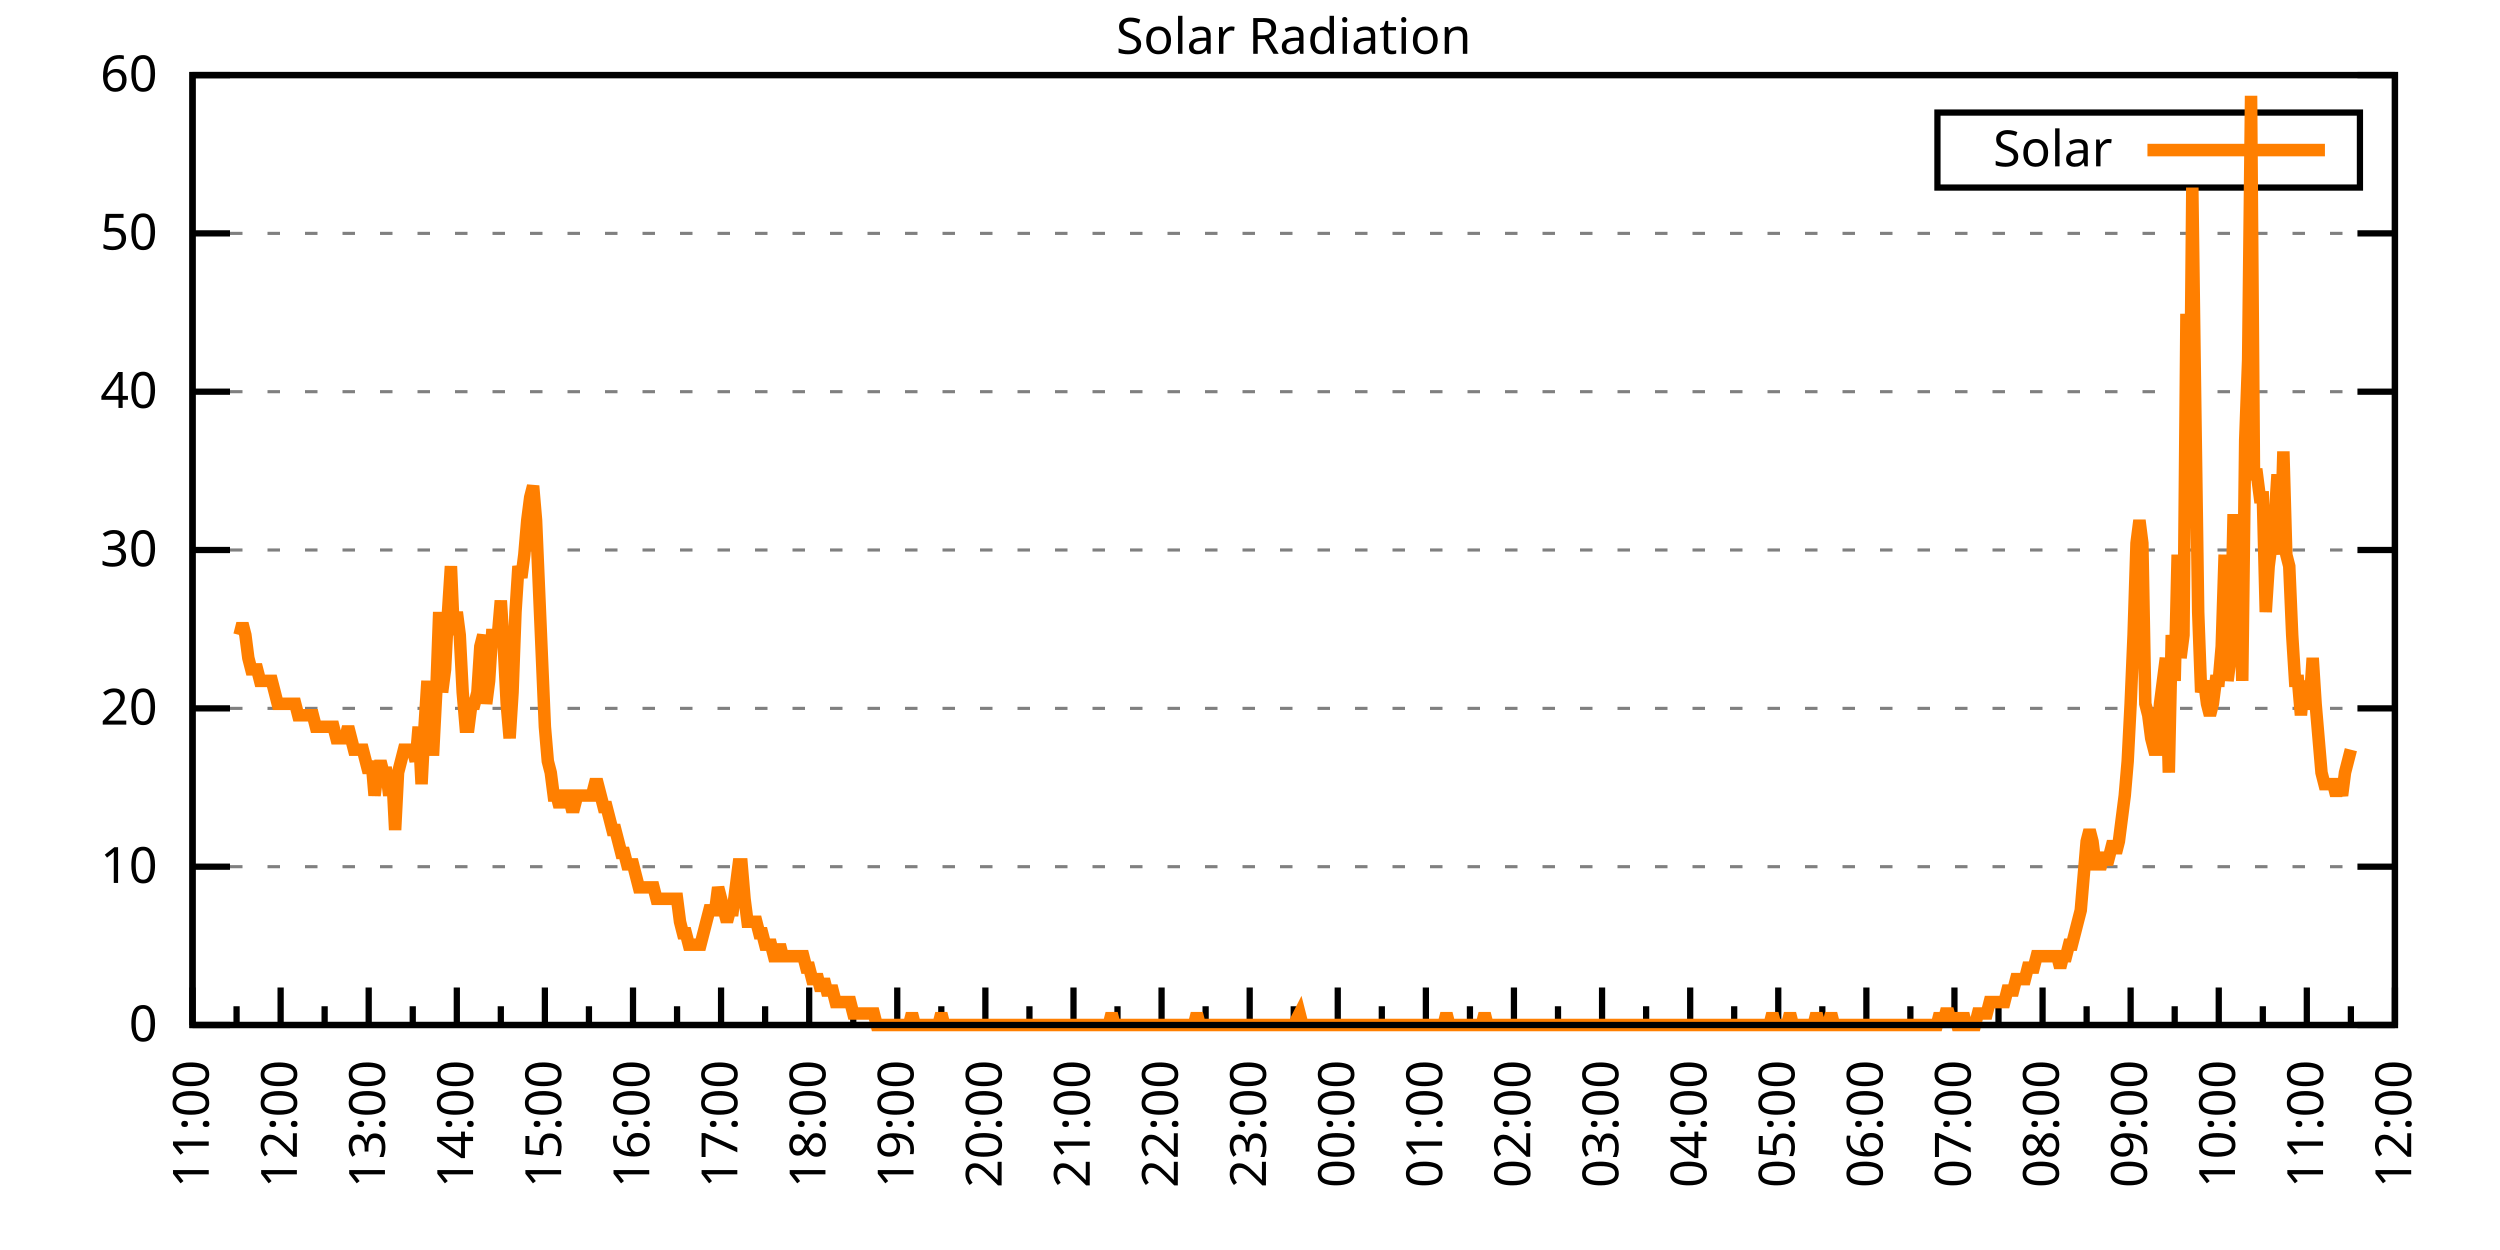
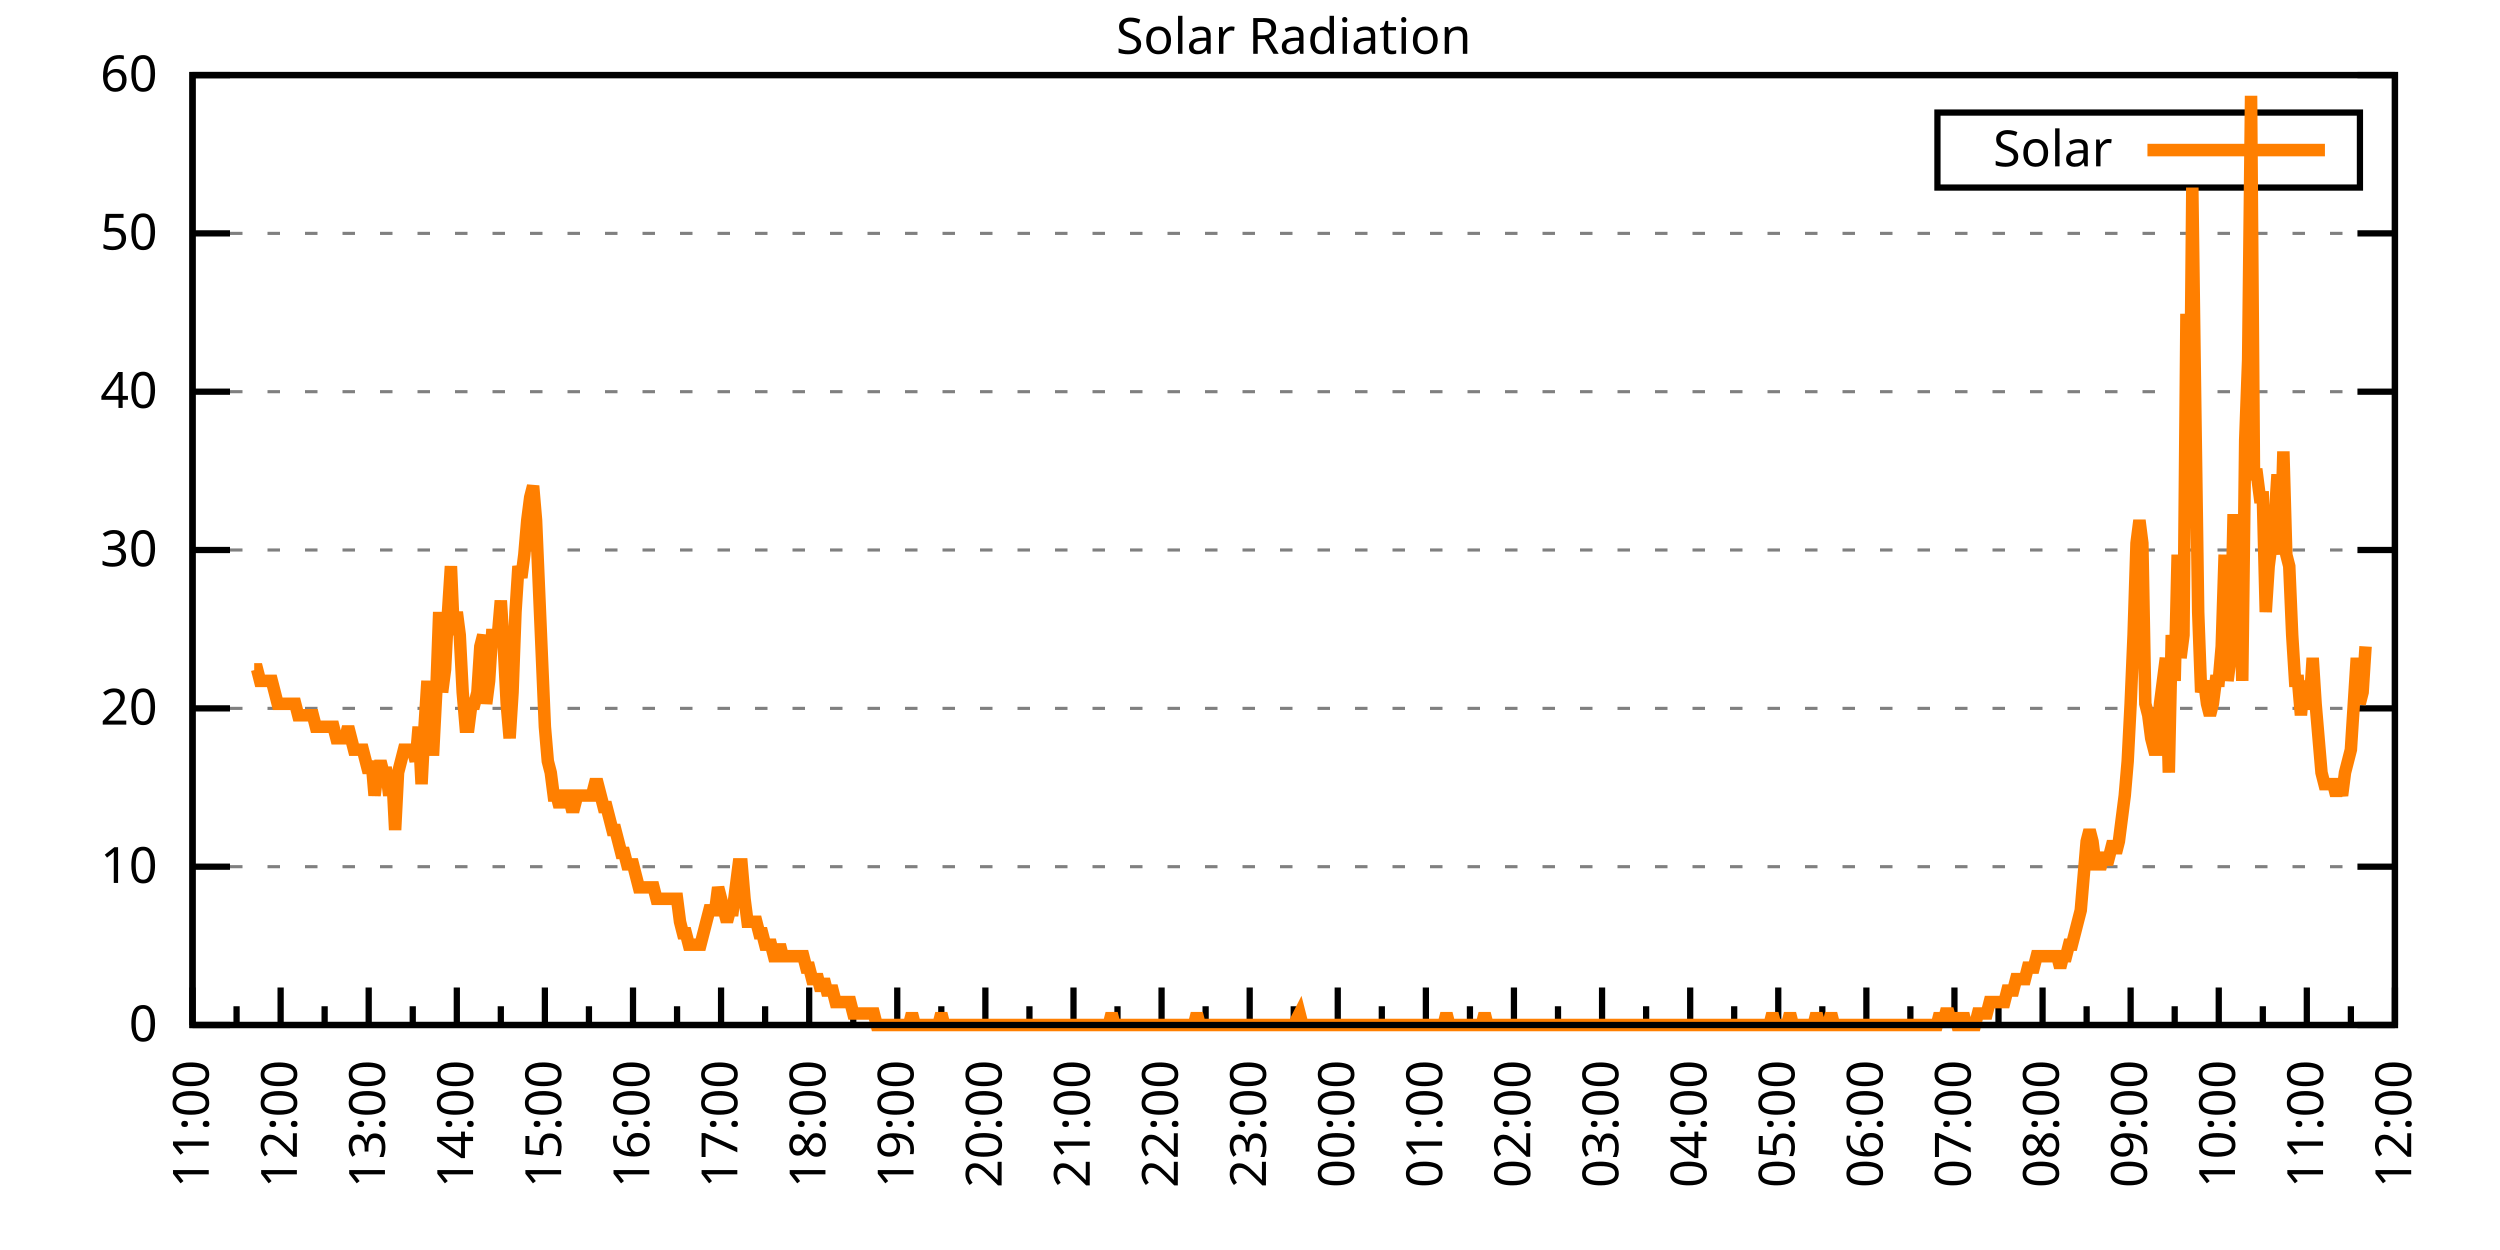
<svg xmlns="http://www.w3.org/2000/svg" xmlns:xlink="http://www.w3.org/1999/xlink" width="400" height="200" viewBox="0 0 400 200">
  <g id="gnuplot_canvas">
    <rect x="0" y="0" width="400" height="200" fill="none" />
    <defs>
      <circle id="gpDot" r="0.5" stroke-width="0.5" stroke="currentColor" />
      <path id="gpPt0" stroke-width="0.333" stroke="currentColor" d="M-1,0 h2 M0,-1 v2" />
      <path id="gpPt1" stroke-width="0.333" stroke="currentColor" d="M-1,-1 L1,1 M1,-1 L-1,1" />
      <path id="gpPt2" stroke-width="0.333" stroke="currentColor" d="M-1,0 L1,0 M0,-1 L0,1 M-1,-1 L1,1 M-1,1 L1,-1" />
      <rect id="gpPt3" stroke-width="0.333" stroke="currentColor" x="-1" y="-1" width="2" height="2" />
      <rect id="gpPt4" stroke-width="0.333" stroke="currentColor" fill="currentColor" x="-1" y="-1" width="2" height="2" />
      <circle id="gpPt5" stroke-width="0.333" stroke="currentColor" cx="0" cy="0" r="1" />
      <use xlink:href="#gpPt5" id="gpPt6" fill="currentColor" stroke="none" />
      <path id="gpPt7" stroke-width="0.333" stroke="currentColor" d="M0,-1.33 L-1.33,0.67 L1.33,0.67 z" />
      <use xlink:href="#gpPt7" id="gpPt8" fill="currentColor" stroke="none" />
      <use xlink:href="#gpPt7" id="gpPt9" stroke="currentColor" transform="rotate(180)" />
      <use xlink:href="#gpPt9" id="gpPt10" fill="currentColor" stroke="none" />
      <use xlink:href="#gpPt3" id="gpPt11" stroke="currentColor" transform="rotate(45)" />
      <use xlink:href="#gpPt11" id="gpPt12" fill="currentColor" stroke="none" />
      <path id="gpPt13" stroke-width="0.333" stroke="currentColor" d="M0,1.330 L1.265,0.411 L0.782,-1.067 L-0.782,-1.076 L-1.265,0.411 z" />
      <use xlink:href="#gpPt13" id="gpPt14" fill="currentColor" stroke="none" />
      <filter id="textbox" filterUnits="objectBoundingBox" x="0" y="0" height="1" width="1">
        <feFlood flood-color="white" flood-opacity="1" result="bgnd" />
        <feComposite in="SourceGraphic" in2="bgnd" operator="atop" />
      </filter>
      <filter id="greybox" filterUnits="objectBoundingBox" x="0" y="0" height="1" width="1">
        <feFlood flood-color="lightgrey" flood-opacity="1" result="grey" />
        <feComposite in="SourceGraphic" in2="grey" operator="atop" />
      </filter>
    </defs>
    <g fill="none" color="white" stroke="currentColor" stroke-width="1.00" stroke-linecap="butt" stroke-linejoin="miter">
</g>
    <g fill="none" color="black" stroke="currentColor" stroke-width="1.00" stroke-linecap="butt" stroke-linejoin="miter">
      <g stroke="none" shape-rendering="crispEdges">
        <polygon fill="rgb(255, 255, 255)" points="30.80,164.00 383.18,164.00 383.18,12.02 30.80,12.02 " />
      </g>
    </g>
    <g fill="none" color="black" stroke="currentColor" stroke-width="1.00" stroke-linecap="butt" stroke-linejoin="miter">
</g>
    <g fill="none" color="black" stroke="black" stroke-width="0.50" stroke-linecap="butt" stroke-linejoin="miter">
</g>
    <g fill="none" color="gray" stroke="currentColor" stroke-width="0.50" stroke-linecap="butt" stroke-linejoin="miter">
      <path stroke="gray" stroke-dasharray="2,4" class="gridline" d="M30.80,164.00 L383.19,164.00  " />
    </g>
    <g fill="none" color="gray" stroke="gray" stroke-width="1.00" stroke-linecap="butt" stroke-linejoin="miter">
</g>
    <g fill="none" color="black" stroke="currentColor" stroke-width="1.00" stroke-linecap="butt" stroke-linejoin="miter">
      <path stroke="black" d="M30.80,164.00 L36.80,164.00 M383.19,164.00 L377.19,164.00  " />
      <g transform="translate(25.20,166.60)" stroke="none" fill="black" font-family="Sans" font-size="8.00" text-anchor="end">
        <text>
          <tspan font-family="Sans"> 0</tspan>
        </text>
      </g>
    </g>
    <g fill="none" color="black" stroke="currentColor" stroke-width="1.00" stroke-linecap="butt" stroke-linejoin="miter">
</g>
    <g fill="none" color="black" stroke="black" stroke-width="0.50" stroke-linecap="butt" stroke-linejoin="miter">
</g>
    <g fill="none" color="gray" stroke="currentColor" stroke-width="0.50" stroke-linecap="butt" stroke-linejoin="miter">
      <path stroke="gray" stroke-dasharray="2,4" class="gridline" d="M30.80,138.67 L383.19,138.67  " />
    </g>
    <g fill="none" color="gray" stroke="gray" stroke-width="1.00" stroke-linecap="butt" stroke-linejoin="miter">
</g>
    <g fill="none" color="black" stroke="currentColor" stroke-width="1.00" stroke-linecap="butt" stroke-linejoin="miter">
      <path stroke="black" d="M30.80,138.67 L36.80,138.67 M383.19,138.67 L377.19,138.67  " />
      <g transform="translate(25.20,141.27)" stroke="none" fill="black" font-family="Sans" font-size="8.00" text-anchor="end">
        <text>
          <tspan font-family="Sans"> 10</tspan>
        </text>
      </g>
    </g>
    <g fill="none" color="black" stroke="currentColor" stroke-width="1.00" stroke-linecap="butt" stroke-linejoin="miter">
</g>
    <g fill="none" color="black" stroke="black" stroke-width="0.50" stroke-linecap="butt" stroke-linejoin="miter">
</g>
    <g fill="none" color="gray" stroke="currentColor" stroke-width="0.50" stroke-linecap="butt" stroke-linejoin="miter">
      <path stroke="gray" stroke-dasharray="2,4" class="gridline" d="M30.80,113.34 L383.19,113.34  " />
    </g>
    <g fill="none" color="gray" stroke="gray" stroke-width="1.00" stroke-linecap="butt" stroke-linejoin="miter">
</g>
    <g fill="none" color="black" stroke="currentColor" stroke-width="1.00" stroke-linecap="butt" stroke-linejoin="miter">
      <path stroke="black" d="M30.80,113.34 L36.80,113.34 M383.19,113.34 L377.19,113.34  " />
      <g transform="translate(25.20,115.94)" stroke="none" fill="black" font-family="Sans" font-size="8.00" text-anchor="end">
        <text>
          <tspan font-family="Sans"> 20</tspan>
        </text>
      </g>
    </g>
    <g fill="none" color="black" stroke="currentColor" stroke-width="1.00" stroke-linecap="butt" stroke-linejoin="miter">
</g>
    <g fill="none" color="black" stroke="black" stroke-width="0.50" stroke-linecap="butt" stroke-linejoin="miter">
</g>
    <g fill="none" color="gray" stroke="currentColor" stroke-width="0.50" stroke-linecap="butt" stroke-linejoin="miter">
      <path stroke="gray" stroke-dasharray="2,4" class="gridline" d="M30.80,88.00 L383.19,88.00  " />
    </g>
    <g fill="none" color="gray" stroke="gray" stroke-width="1.00" stroke-linecap="butt" stroke-linejoin="miter">
</g>
    <g fill="none" color="black" stroke="currentColor" stroke-width="1.00" stroke-linecap="butt" stroke-linejoin="miter">
      <path stroke="black" d="M30.80,88.00 L36.80,88.00 M383.19,88.00 L377.19,88.00  " />
      <g transform="translate(25.20,90.60)" stroke="none" fill="black" font-family="Sans" font-size="8.00" text-anchor="end">
        <text>
          <tspan font-family="Sans"> 30</tspan>
        </text>
      </g>
    </g>
    <g fill="none" color="black" stroke="currentColor" stroke-width="1.00" stroke-linecap="butt" stroke-linejoin="miter">
</g>
    <g fill="none" color="black" stroke="black" stroke-width="0.50" stroke-linecap="butt" stroke-linejoin="miter">
</g>
    <g fill="none" color="gray" stroke="currentColor" stroke-width="0.50" stroke-linecap="butt" stroke-linejoin="miter">
      <path stroke="gray" stroke-dasharray="2,4" class="gridline" d="M30.80,62.67 L383.19,62.67  " />
    </g>
    <g fill="none" color="gray" stroke="gray" stroke-width="1.00" stroke-linecap="butt" stroke-linejoin="miter">
</g>
    <g fill="none" color="black" stroke="currentColor" stroke-width="1.00" stroke-linecap="butt" stroke-linejoin="miter">
      <path stroke="black" d="M30.80,62.67 L36.80,62.67 M383.19,62.67 L377.19,62.67  " />
      <g transform="translate(25.20,65.27)" stroke="none" fill="black" font-family="Sans" font-size="8.00" text-anchor="end">
        <text>
          <tspan font-family="Sans"> 40</tspan>
        </text>
      </g>
    </g>
    <g fill="none" color="black" stroke="currentColor" stroke-width="1.00" stroke-linecap="butt" stroke-linejoin="miter">
</g>
    <g fill="none" color="black" stroke="black" stroke-width="0.50" stroke-linecap="butt" stroke-linejoin="miter">
</g>
    <g fill="none" color="gray" stroke="currentColor" stroke-width="0.50" stroke-linecap="butt" stroke-linejoin="miter">
      <path stroke="gray" stroke-dasharray="2,4" class="gridline" d="M30.80,37.34 L383.19,37.34  " />
    </g>
    <g fill="none" color="gray" stroke="gray" stroke-width="1.00" stroke-linecap="butt" stroke-linejoin="miter">
</g>
    <g fill="none" color="black" stroke="currentColor" stroke-width="1.00" stroke-linecap="butt" stroke-linejoin="miter">
      <path stroke="black" d="M30.80,37.34 L36.80,37.34 M383.19,37.34 L377.19,37.34  " />
      <g transform="translate(25.20,39.94)" stroke="none" fill="black" font-family="Sans" font-size="8.00" text-anchor="end">
        <text>
          <tspan font-family="Sans"> 50</tspan>
        </text>
      </g>
    </g>
    <g fill="none" color="black" stroke="currentColor" stroke-width="1.00" stroke-linecap="butt" stroke-linejoin="miter">
</g>
    <g fill="none" color="black" stroke="black" stroke-width="0.50" stroke-linecap="butt" stroke-linejoin="miter">
</g>
    <g fill="none" color="gray" stroke="currentColor" stroke-width="0.50" stroke-linecap="butt" stroke-linejoin="miter">
      <path stroke="gray" stroke-dasharray="2,4" class="gridline" d="M30.80,12.01 L383.19,12.01  " />
    </g>
    <g fill="none" color="gray" stroke="gray" stroke-width="1.00" stroke-linecap="butt" stroke-linejoin="miter">
</g>
    <g fill="none" color="black" stroke="currentColor" stroke-width="1.00" stroke-linecap="butt" stroke-linejoin="miter">
      <path stroke="black" d="M30.80,12.01 L36.80,12.01 M383.19,12.01 L377.19,12.01  " />
      <g transform="translate(25.20,14.61)" stroke="none" fill="black" font-family="Sans" font-size="8.00" text-anchor="end">
        <text>
          <tspan font-family="Sans"> 60</tspan>
        </text>
      </g>
    </g>
    <g fill="none" color="black" stroke="currentColor" stroke-width="1.00" stroke-linecap="butt" stroke-linejoin="miter">
      <path stroke="black" d="M30.80,164.00 L30.80,158.00  " />
      <g transform="translate(33.40,169.60) rotate(270)" stroke="none" fill="black" font-family="Sans" font-size="8.00" text-anchor="end">
        <text>
          <tspan font-family="Sans">11:00</tspan>
        </text>
      </g>
    </g>
    <g fill="none" color="black" stroke="currentColor" stroke-width="1.00" stroke-linecap="butt" stroke-linejoin="miter">
      <path stroke="black" d="M37.85,164.00 L37.85,161.00 M44.90,164.00 L44.90,158.00  " />
      <g transform="translate(47.50,169.60) rotate(270)" stroke="none" fill="black" font-family="Sans" font-size="8.00" text-anchor="end">
        <text>
          <tspan font-family="Sans">12:00</tspan>
        </text>
      </g>
    </g>
    <g fill="none" color="black" stroke="currentColor" stroke-width="1.00" stroke-linecap="butt" stroke-linejoin="miter">
      <path stroke="black" d="M51.94,164.00 L51.94,161.00 M58.99,164.00 L58.99,158.00  " />
      <g transform="translate(61.59,169.60) rotate(270)" stroke="none" fill="black" font-family="Sans" font-size="8.00" text-anchor="end">
        <text>
          <tspan font-family="Sans">13:00</tspan>
        </text>
      </g>
    </g>
    <g fill="none" color="black" stroke="currentColor" stroke-width="1.00" stroke-linecap="butt" stroke-linejoin="miter">
      <path stroke="black" d="M66.04,164.00 L66.04,161.00 M73.09,164.00 L73.09,158.00  " />
      <g transform="translate(75.69,169.60) rotate(270)" stroke="none" fill="black" font-family="Sans" font-size="8.00" text-anchor="end">
        <text>
          <tspan font-family="Sans">14:00</tspan>
        </text>
      </g>
    </g>
    <g fill="none" color="black" stroke="currentColor" stroke-width="1.00" stroke-linecap="butt" stroke-linejoin="miter">
      <path stroke="black" d="M80.13,164.00 L80.13,161.00 M87.18,164.00 L87.18,158.00  " />
      <g transform="translate(89.78,169.60) rotate(270)" stroke="none" fill="black" font-family="Sans" font-size="8.00" text-anchor="end">
        <text>
          <tspan font-family="Sans">15:00</tspan>
        </text>
      </g>
    </g>
    <g fill="none" color="black" stroke="currentColor" stroke-width="1.00" stroke-linecap="butt" stroke-linejoin="miter">
      <path stroke="black" d="M94.23,164.00 L94.23,161.00 M101.28,164.00 L101.28,158.00  " />
      <g transform="translate(103.88,169.60) rotate(270)" stroke="none" fill="black" font-family="Sans" font-size="8.00" text-anchor="end">
        <text>
          <tspan font-family="Sans">16:00</tspan>
        </text>
      </g>
    </g>
    <g fill="none" color="black" stroke="currentColor" stroke-width="1.00" stroke-linecap="butt" stroke-linejoin="miter">
      <path stroke="black" d="M108.33,164.00 L108.33,161.00 M115.37,164.00 L115.37,158.00  " />
      <g transform="translate(117.97,169.60) rotate(270)" stroke="none" fill="black" font-family="Sans" font-size="8.00" text-anchor="end">
        <text>
          <tspan font-family="Sans">17:00</tspan>
        </text>
      </g>
    </g>
    <g fill="none" color="black" stroke="currentColor" stroke-width="1.00" stroke-linecap="butt" stroke-linejoin="miter">
      <path stroke="black" d="M122.42,164.00 L122.42,161.00 M129.47,164.00 L129.47,158.00  " />
      <g transform="translate(132.07,169.60) rotate(270)" stroke="none" fill="black" font-family="Sans" font-size="8.00" text-anchor="end">
        <text>
          <tspan font-family="Sans">18:00</tspan>
        </text>
      </g>
    </g>
    <g fill="none" color="black" stroke="currentColor" stroke-width="1.00" stroke-linecap="butt" stroke-linejoin="miter">
      <path stroke="black" d="M136.52,164.00 L136.52,161.00 M143.56,164.00 L143.56,158.00  " />
      <g transform="translate(146.16,169.60) rotate(270)" stroke="none" fill="black" font-family="Sans" font-size="8.00" text-anchor="end">
        <text>
          <tspan font-family="Sans">19:00</tspan>
        </text>
      </g>
    </g>
    <g fill="none" color="black" stroke="currentColor" stroke-width="1.00" stroke-linecap="butt" stroke-linejoin="miter">
      <path stroke="black" d="M150.61,164.00 L150.61,161.00 M157.66,164.00 L157.66,158.00  " />
      <g transform="translate(160.26,169.60) rotate(270)" stroke="none" fill="black" font-family="Sans" font-size="8.00" text-anchor="end">
        <text>
          <tspan font-family="Sans">20:00</tspan>
        </text>
      </g>
    </g>
    <g fill="none" color="black" stroke="currentColor" stroke-width="1.00" stroke-linecap="butt" stroke-linejoin="miter">
      <path stroke="black" d="M164.71,164.00 L164.71,161.00 M171.76,164.00 L171.76,158.00  " />
      <g transform="translate(174.36,169.60) rotate(270)" stroke="none" fill="black" font-family="Sans" font-size="8.00" text-anchor="end">
        <text>
          <tspan font-family="Sans">21:00</tspan>
        </text>
      </g>
    </g>
    <g fill="none" color="black" stroke="currentColor" stroke-width="1.00" stroke-linecap="butt" stroke-linejoin="miter">
      <path stroke="black" d="M178.80,164.00 L178.80,161.00 M185.85,164.00 L185.85,158.00  " />
      <g transform="translate(188.45,169.60) rotate(270)" stroke="none" fill="black" font-family="Sans" font-size="8.00" text-anchor="end">
        <text>
          <tspan font-family="Sans">22:00</tspan>
        </text>
      </g>
    </g>
    <g fill="none" color="black" stroke="currentColor" stroke-width="1.00" stroke-linecap="butt" stroke-linejoin="miter">
      <path stroke="black" d="M192.90,164.00 L192.90,161.00 M199.95,164.00 L199.95,158.00  " />
      <g transform="translate(202.55,169.60) rotate(270)" stroke="none" fill="black" font-family="Sans" font-size="8.00" text-anchor="end">
        <text>
          <tspan font-family="Sans">23:00</tspan>
        </text>
      </g>
    </g>
    <g fill="none" color="black" stroke="currentColor" stroke-width="1.00" stroke-linecap="butt" stroke-linejoin="miter">
      <path stroke="black" d="M207.00,164.00 L207.00,161.00 M214.04,164.00 L214.04,158.00  " />
      <g transform="translate(216.64,169.60) rotate(270)" stroke="none" fill="black" font-family="Sans" font-size="8.00" text-anchor="end">
        <text>
          <tspan font-family="Sans">00:00</tspan>
        </text>
      </g>
    </g>
    <g fill="none" color="black" stroke="currentColor" stroke-width="1.00" stroke-linecap="butt" stroke-linejoin="miter">
      <path stroke="black" d="M221.09,164.00 L221.09,161.00 M228.14,164.00 L228.14,158.00  " />
      <g transform="translate(230.74,169.60) rotate(270)" stroke="none" fill="black" font-family="Sans" font-size="8.00" text-anchor="end">
        <text>
          <tspan font-family="Sans">01:00</tspan>
        </text>
      </g>
    </g>
    <g fill="none" color="black" stroke="currentColor" stroke-width="1.00" stroke-linecap="butt" stroke-linejoin="miter">
      <path stroke="black" d="M235.19,164.00 L235.19,161.00 M242.23,164.00 L242.23,158.00  " />
      <g transform="translate(244.83,169.60) rotate(270)" stroke="none" fill="black" font-family="Sans" font-size="8.00" text-anchor="end">
        <text>
          <tspan font-family="Sans">02:00</tspan>
        </text>
      </g>
    </g>
    <g fill="none" color="black" stroke="currentColor" stroke-width="1.00" stroke-linecap="butt" stroke-linejoin="miter">
      <path stroke="black" d="M249.28,164.00 L249.28,161.00 M256.33,164.00 L256.33,158.00  " />
      <g transform="translate(258.93,169.60) rotate(270)" stroke="none" fill="black" font-family="Sans" font-size="8.00" text-anchor="end">
        <text>
          <tspan font-family="Sans">03:00</tspan>
        </text>
      </g>
    </g>
    <g fill="none" color="black" stroke="currentColor" stroke-width="1.00" stroke-linecap="butt" stroke-linejoin="miter">
      <path stroke="black" d="M263.38,164.00 L263.38,161.00 M270.43,164.00 L270.43,158.00  " />
      <g transform="translate(273.03,169.60) rotate(270)" stroke="none" fill="black" font-family="Sans" font-size="8.00" text-anchor="end">
        <text>
          <tspan font-family="Sans">04:00</tspan>
        </text>
      </g>
    </g>
    <g fill="none" color="black" stroke="currentColor" stroke-width="1.00" stroke-linecap="butt" stroke-linejoin="miter">
      <path stroke="black" d="M277.47,164.00 L277.47,161.00 M284.52,164.00 L284.52,158.00  " />
      <g transform="translate(287.12,169.60) rotate(270)" stroke="none" fill="black" font-family="Sans" font-size="8.00" text-anchor="end">
        <text>
          <tspan font-family="Sans">05:00</tspan>
        </text>
      </g>
    </g>
    <g fill="none" color="black" stroke="currentColor" stroke-width="1.00" stroke-linecap="butt" stroke-linejoin="miter">
      <path stroke="black" d="M291.57,164.00 L291.57,161.00 M298.62,164.00 L298.62,158.00  " />
      <g transform="translate(301.22,169.60) rotate(270)" stroke="none" fill="black" font-family="Sans" font-size="8.00" text-anchor="end">
        <text>
          <tspan font-family="Sans">06:00</tspan>
        </text>
      </g>
    </g>
    <g fill="none" color="black" stroke="currentColor" stroke-width="1.00" stroke-linecap="butt" stroke-linejoin="miter">
      <path stroke="black" d="M305.66,164.00 L305.66,161.00 M312.71,164.00 L312.71,158.00  " />
      <g transform="translate(315.31,169.60) rotate(270)" stroke="none" fill="black" font-family="Sans" font-size="8.00" text-anchor="end">
        <text>
          <tspan font-family="Sans">07:00</tspan>
        </text>
      </g>
    </g>
    <g fill="none" color="black" stroke="currentColor" stroke-width="1.00" stroke-linecap="butt" stroke-linejoin="miter">
      <path stroke="black" d="M319.76,164.00 L319.76,161.00 M326.81,164.00 L326.81,158.00  " />
      <g transform="translate(329.41,169.60) rotate(270)" stroke="none" fill="black" font-family="Sans" font-size="8.00" text-anchor="end">
        <text>
          <tspan font-family="Sans">08:00</tspan>
        </text>
      </g>
    </g>
    <g fill="none" color="black" stroke="currentColor" stroke-width="1.00" stroke-linecap="butt" stroke-linejoin="miter">
      <path stroke="black" d="M333.86,164.00 L333.86,161.00 M340.90,164.00 L340.90,158.00  " />
      <g transform="translate(343.50,169.60) rotate(270)" stroke="none" fill="black" font-family="Sans" font-size="8.00" text-anchor="end">
        <text>
          <tspan font-family="Sans">09:00</tspan>
        </text>
      </g>
    </g>
    <g fill="none" color="black" stroke="currentColor" stroke-width="1.00" stroke-linecap="butt" stroke-linejoin="miter">
      <path stroke="black" d="M347.95,164.00 L347.95,161.00 M355.00,164.00 L355.00,158.00  " />
      <g transform="translate(357.60,169.60) rotate(270)" stroke="none" fill="black" font-family="Sans" font-size="8.00" text-anchor="end">
        <text>
          <tspan font-family="Sans">10:00</tspan>
        </text>
      </g>
    </g>
    <g fill="none" color="black" stroke="currentColor" stroke-width="1.00" stroke-linecap="butt" stroke-linejoin="miter">
      <path stroke="black" d="M362.05,164.00 L362.05,161.00 M369.09,164.00 L369.09,158.00  " />
      <g transform="translate(371.69,169.60) rotate(270)" stroke="none" fill="black" font-family="Sans" font-size="8.00" text-anchor="end">
        <text>
          <tspan font-family="Sans">11:00</tspan>
        </text>
      </g>
    </g>
    <g fill="none" color="black" stroke="currentColor" stroke-width="1.00" stroke-linecap="butt" stroke-linejoin="miter">
      <path stroke="black" d="M376.14,164.00 L376.14,161.00 M383.19,164.00 L383.19,158.00  " />
      <g transform="translate(385.79,169.60) rotate(270)" stroke="none" fill="black" font-family="Sans" font-size="8.00" text-anchor="end">
        <text>
          <tspan font-family="Sans">12:00</tspan>
        </text>
      </g>
    </g>
    <g fill="none" color="black" stroke="currentColor" stroke-width="1.00" stroke-linecap="butt" stroke-linejoin="miter">
</g>
    <g fill="none" color="black" stroke="currentColor" stroke-width="1.00" stroke-linecap="butt" stroke-linejoin="miter">
      <path stroke="black" d="M30.80,12.01 L30.80,164.00 L383.19,164.00 L383.19,12.01 L30.80,12.01 Z  " />
    </g>
    <g fill="none" color="black" stroke="currentColor" stroke-width="1.00" stroke-linecap="butt" stroke-linejoin="miter">
      <g transform="translate(6.80,88.01) rotate(270)" stroke="none" fill="black" font-family="Sans" font-size="8.00" text-anchor="middle">
        <text />
      </g>
    </g>
    <g fill="none" color="black" stroke="currentColor" stroke-width="1.00" stroke-linecap="butt" stroke-linejoin="miter">
</g>
    <g fill="none" color="black" stroke="currentColor" stroke-width="1.00" stroke-linecap="butt" stroke-linejoin="miter">
      <path stroke="black" d="M309.99,30.01 L309.99,18.01 L377.59,18.01 L377.59,30.01 L309.99,30.01 Z  " />
    </g>
    <g id="Solar_Radiation_plot_1">
      <g fill="none" color="white" stroke="black" stroke-width="2.00" stroke-linecap="butt" stroke-linejoin="miter">
</g>
      <g fill="none" color="black" stroke="currentColor" stroke-width="2.00" stroke-linecap="butt" stroke-linejoin="miter">
        <g transform="translate(337.99,26.61)" stroke="none" fill="black" font-family="Sans" font-size="8.00" text-anchor="end">
          <text>
            <tspan font-family="Sans">Solar</tspan>
          </text>
        </g>
      </g>
      <g fill="none" color="black" stroke="currentColor" stroke-width="2.00" stroke-linecap="butt" stroke-linejoin="miter">
-         <path stroke="rgb(255, 127,   0)" d="M343.59,24.01 L371.99,24.01 M38.32,101.60 L38.79,99.76 L39.26,101.60 L39.73,105.27 L40.20,107.10 L40.67,107.10   L41.14,107.10 L41.61,108.94 L42.08,108.94 L42.55,108.94 L43.02,108.94 L43.49,108.94 L43.96,110.77 L44.43,112.61   L44.90,112.61 L45.37,112.61 L45.84,112.61 L46.31,112.61 L46.78,112.61 L47.24,112.61 L47.71,114.44 L48.18,114.44   L48.65,114.44 L49.12,114.44 L49.59,114.44 L50.06,114.44 L50.53,116.28 L51.00,116.28 L51.47,116.28 L51.94,116.28   L52.41,116.28 L52.88,116.28 L53.35,116.28 L53.82,118.12 L54.29,118.12 L54.76,118.12 L55.23,118.12 L55.70,116.28   L56.17,118.12 L56.64,119.95 L57.11,119.95 L57.58,119.95 L58.05,119.95 L58.52,121.79 L58.99,123.62 L59.46,121.79   L59.93,127.29 L60.40,123.62 L60.87,121.79 L61.34,123.62 L61.81,123.62 L62.28,127.29 L62.75,123.62 L63.22,132.80   L63.69,123.62 L64.16,121.79 L64.63,119.95 L65.10,119.95 L65.57,119.95 L66.04,119.95 L66.51,121.79 L66.98,116.28   L67.45,125.46 L67.92,116.28 L68.39,108.94 L68.86,119.95 L69.33,119.95 L69.80,110.77 L70.27,97.93 L70.74,110.77   L71.21,107.10 L71.68,97.93 L72.15,90.59 L72.62,101.60 L73.09,97.93 L73.56,101.60 L74.03,110.77 L74.50,116.28   L74.97,116.28 L75.44,112.61 L75.91,112.61 L76.38,110.77 L76.85,103.43 L77.32,101.60 L77.79,112.61 L78.26,108.94   L78.73,101.60 L79.19,101.60 L79.66,101.60 L80.13,96.09 L80.60,103.43 L81.07,112.61 L81.54,118.12 L82.01,110.77   L82.48,97.93 L82.95,90.59 L83.42,92.42 L83.89,88.75 L84.36,83.24 L84.83,79.57 L85.30,77.74 L85.77,83.24   L86.24,94.26 L86.71,105.27 L87.18,116.28 L87.65,121.79 L88.12,123.62 L88.59,127.29 L89.06,127.29 L89.53,129.13   L90.00,127.29 L90.47,127.29 L90.94,127.29 L91.41,129.13 L91.88,129.13 L92.35,127.29 L92.82,127.29 L93.29,127.29   L93.76,127.29 L94.23,127.29 L94.70,127.29 L95.17,125.46 L95.64,125.46 L96.11,127.29 L96.58,129.13 L97.05,129.13   L97.52,130.96 L97.99,132.80 L98.46,132.80 L98.93,134.63 L99.40,136.47 L99.87,136.47 L100.34,138.30 L100.81,138.30   L101.28,138.30 L101.75,140.14 L102.22,141.98 L102.69,141.98 L103.16,141.98 L103.63,141.98 L104.10,141.98 L104.57,141.98   L105.04,143.81 L105.51,143.81 L105.98,143.81 L106.45,143.81 L106.92,143.81 L107.39,143.81 L107.86,143.81 L108.33,143.81   L108.80,147.48 L109.27,149.32 L109.74,149.32 L110.21,151.15 L110.68,151.15 L111.14,151.15 L111.61,151.15 L112.08,151.15   L112.55,149.32 L113.02,147.48 L113.49,145.65 L113.96,145.65 L114.43,145.65 L114.90,141.98 L115.37,143.81 L115.84,145.65   L116.31,147.48 L116.78,145.65 L117.25,145.65 L117.72,141.98 L118.19,138.30 L118.66,138.30 L119.13,143.81 L119.60,147.48   L120.07,147.48 L120.54,147.48 L121.01,147.48 L121.48,149.32 L121.95,149.32 L122.42,151.15 L122.89,151.15 L123.36,151.15   L123.83,152.99 L124.30,152.99 L124.77,151.15 L125.24,152.99 L125.71,152.99 L126.18,152.99 L126.65,152.99 L127.12,152.99   L127.59,152.99 L128.06,152.99 L128.53,152.99 L129.00,154.82 L129.47,154.82 L129.94,156.66 L130.41,156.66 L130.88,156.66   L131.35,158.49 L131.82,156.66 L132.29,158.49 L132.76,158.49 L133.23,158.49 L133.70,160.33 L134.17,160.33 L134.64,160.33   L135.11,160.33 L135.58,160.33 L136.05,160.33 L136.52,162.16 L136.99,162.16 L137.46,162.16 L137.93,162.16 L138.40,162.16   L138.87,162.16 L139.34,162.16 L139.81,162.16 L140.28,164.00 L140.75,164.00 L141.22,164.00 L141.69,164.00 L142.16,164.00   L142.63,164.00 L143.09,164.00 L143.56,164.00 L144.03,164.00 L144.50,164.00 L144.97,164.00 L145.44,164.00 L145.91,162.16   L146.38,164.00 L146.85,164.00 L147.32,164.00 L147.79,164.00 L148.26,164.00 L148.73,164.00 L149.20,164.00 L149.67,164.00   L150.14,164.00 L150.61,162.16 L151.08,164.00 L151.55,164.00 L152.02,164.00 L152.49,164.00 L152.96,164.00 L153.43,164.00   L153.90,164.00 L154.37,164.00 L154.84,164.00 L155.31,164.00 L155.78,164.00 L156.25,164.00 L156.72,164.00 L157.19,164.00   L157.66,164.00 L158.13,164.00 L158.60,164.00 L159.07,164.00 L159.54,164.00 L160.01,164.00 L160.48,164.00 L160.95,164.00   L161.42,164.00 L161.89,164.00 L162.36,164.00 L162.83,164.00 L163.30,164.00 L163.77,164.00 L164.24,164.00 L164.71,164.00   L165.18,164.00 L165.65,164.00 L166.12,164.00 L166.59,164.00 L167.06,164.00 L167.53,164.00 L168.00,164.00 L168.47,164.00   L168.94,164.00 L169.41,164.00 L169.88,164.00 L170.35,164.00 L170.82,164.00 L171.29,164.00 L171.76,164.00 L172.23,164.00   L172.70,164.00 L173.17,164.00 L173.64,164.00 L174.11,164.00 L174.58,164.00 L175.04,164.00 L175.51,164.00 L175.98,164.00   L176.45,164.00 L176.92,164.00 L177.39,164.00 L177.86,162.16 L178.33,164.00 L178.80,164.00 L179.27,164.00 L179.74,164.00   L180.21,164.00 L180.68,164.00 L181.15,164.00 L181.62,164.00 L182.09,164.00 L182.56,164.00 L183.03,164.00 L183.50,164.00   L183.97,164.00 L184.44,164.00 L184.91,164.00 L185.38,164.00 L185.85,164.00 L186.32,164.00 L186.79,164.00 L187.26,164.00   L187.73,164.00 L188.20,164.00 L188.67,164.00 L189.14,164.00 L189.61,164.00 L190.08,164.00 L190.55,164.00 L191.02,164.00   L191.49,162.16 L191.96,164.00 L192.43,164.00 L192.90,164.00 L193.37,164.00 L193.84,164.00 L194.31,164.00 L194.78,164.00   L195.25,164.00 L195.72,164.00 L196.19,164.00 L196.66,164.00 L197.13,164.00 L197.60,164.00 L198.07,164.00 L198.54,164.00   L199.01,164.00 L199.48,164.00 L199.95,164.00 L200.42,164.00 L200.89,164.00 L201.36,164.00 L201.83,164.00 L202.30,164.00   L202.77,164.00 L203.24,164.00 L203.71,164.00 L204.18,164.00 L204.65,164.00 L205.12,164.00 L205.59,164.00 L206.06,164.00   L207.00,164.00 L207.93,162.16 L208.40,164.00 L208.87,164.00 L209.34,164.00 L209.81,164.00 L210.28,164.00 L210.75,164.00   L211.22,164.00 L211.69,164.00 L212.16,164.00 L212.63,164.00 L213.10,164.00 L213.57,164.00 L214.04,164.00 L214.51,164.00   L214.98,164.00 L215.45,164.00 L215.92,164.00 L216.39,164.00 L216.86,164.00 L217.33,164.00 L217.80,164.00 L218.27,164.00   L218.74,164.00 L219.21,164.00 L219.68,164.00 L220.15,164.00 L220.62,164.00 L221.09,164.00 L221.56,164.00 L222.03,164.00   L222.50,164.00 L222.97,164.00 L223.44,164.00 L223.91,164.00 L224.38,164.00 L224.85,164.00 L225.32,164.00 L225.79,164.00   L226.26,164.00 L226.73,164.00 L227.20,164.00 L227.67,164.00 L228.14,164.00 L228.61,164.00 L229.08,164.00 L229.55,164.00   L230.02,164.00 L230.49,164.00 L230.96,164.00 L231.43,162.16 L231.90,164.00 L232.37,164.00 L232.84,164.00 L233.31,164.00   L233.78,164.00 L234.25,164.00 L234.72,164.00 L235.19,164.00 L235.66,164.00 L236.13,164.00 L236.60,164.00 L237.07,164.00   L237.54,162.16 L238.01,164.00 L238.48,164.00 L238.95,164.00 L239.41,164.00 L239.88,164.00 L240.35,164.00 L240.82,164.00   L241.29,164.00 L241.76,164.00 L242.23,164.00 L242.70,164.00 L243.17,164.00 L243.64,164.00 L244.11,164.00 L244.58,164.00   L245.05,164.00 L245.52,164.00 L245.99,164.00 L246.46,164.00 L246.93,164.00 L247.40,164.00 L247.87,164.00 L248.34,164.00   L248.81,164.00 L249.28,164.00 L249.75,164.00 L250.22,164.00 L250.69,164.00 L251.16,164.00 L251.63,164.00 L252.10,164.00   L252.57,164.00 L253.04,164.00 L253.51,164.00 L253.98,164.00 L254.45,164.00 L254.92,164.00 L255.39,164.00 L255.86,164.00   L256.33,164.00 L256.80,164.00 L257.27,164.00 L257.74,164.00 L258.21,164.00 L258.68,164.00 L259.15,164.00 L259.62,164.00   L260.09,164.00 L260.56,164.00 L261.03,164.00 L261.50,164.00 L261.97,164.00 L262.44,164.00 L262.91,164.00 L263.38,164.00   L263.85,164.00 L264.32,164.00 L264.79,164.00 L265.26,164.00 L265.73,164.00 L266.20,164.00 L266.67,164.00 L267.14,164.00   L267.61,164.00 L268.08,164.00 L268.55,164.00 L269.02,164.00 L269.49,164.00 L269.96,164.00 L270.43,164.00 L270.90,164.00   L271.36,164.00 L271.83,164.00 L272.30,164.00 L272.77,164.00 L273.24,164.00 L273.71,164.00 L274.18,164.00 L274.65,164.00   L275.12,164.00 L275.59,164.00 L276.06,164.00 L276.53,164.00 L277.00,164.00 L277.47,164.00 L277.94,164.00 L278.41,164.00   L278.88,164.00 L279.35,164.00 L279.82,164.00 L280.29,164.00 L280.76,164.00 L281.23,164.00 L281.70,164.00 L282.17,164.00   L282.64,164.00 L283.11,164.00 L283.58,162.16 L284.05,164.00 L284.52,164.00 L284.99,164.00 L285.46,164.00 L285.93,164.00   L286.40,162.16 L286.87,164.00 L287.34,164.00 L287.81,164.00 L288.28,164.00 L288.75,164.00 L289.22,164.00 L289.69,164.00   L290.16,164.00 L290.63,162.16 L291.10,164.00 L291.57,164.00 L292.04,164.00 L292.51,164.00 L292.98,162.16 L293.45,164.00   L293.92,164.00 L294.39,164.00 L294.86,164.00 L295.33,164.00 L295.80,164.00 L296.27,164.00 L296.74,164.00 L297.21,164.00   L297.68,164.00 L298.15,164.00 L298.62,164.00 L299.09,164.00 L299.56,164.00 L300.03,164.00 L300.50,164.00 L300.97,164.00   L301.44,164.00 L301.91,164.00 L302.38,164.00 L302.85,164.00 L303.31,164.00 L303.78,164.00 L304.25,164.00 L304.72,164.00   L305.19,164.00 L305.66,164.00 L306.13,164.00 L306.60,164.00 L307.07,164.00 L307.54,164.00 L308.01,164.00 L308.48,164.00   L308.95,164.00 L309.42,164.00 L309.89,164.00 L310.36,162.16 L310.83,164.00 L311.30,162.16 L311.77,162.16 L312.24,164.00   L312.71,162.16 L313.18,164.00 L313.65,164.00 L314.12,162.16 L314.59,164.00 L315.06,164.00 L315.53,164.00 L316.00,164.00   L316.47,162.16 L316.94,162.16 L317.41,162.16 L317.88,162.16 L318.35,160.33 L318.82,160.33 L319.29,160.33 L319.76,160.33   L320.23,160.33 L320.70,160.33 L321.17,158.49 L321.64,158.49 L322.11,158.49 L322.58,156.66 L323.05,156.66 L323.52,156.66   L323.99,156.66 L324.46,154.82 L324.93,154.82 L325.40,154.82 L325.87,152.99 L326.34,152.99 L326.81,152.99 L327.28,152.99   L327.75,152.99 L328.22,152.99 L328.69,152.99 L329.16,152.99 L329.63,154.82 L330.10,152.99 L330.57,152.99 L331.04,151.15   L331.51,151.15 L331.98,149.32 L332.45,147.48 L332.92,145.65 L333.39,140.14 L333.86,134.63 L334.33,132.80 L334.80,134.63   L335.26,138.30 L335.73,138.30 L336.20,138.30 L336.67,136.47 L337.14,138.30 L337.61,136.47 L338.08,134.63 L338.55,136.47   L339.02,134.63 L339.49,130.96 L339.96,127.29 L340.43,121.79 L340.90,112.61 L341.37,101.60 L341.84,86.91 L342.31,83.24   L342.78,86.91 L343.25,112.61 L343.72,114.44 L344.19,118.12 L344.66,119.95 L345.13,119.95 L345.60,112.61 L346.07,108.94   L346.54,105.27 L347.01,123.62 L347.48,101.60 L347.95,108.94 L348.42,88.75 L348.89,105.27 L349.36,101.60 L349.83,50.21   L350.30,79.57 L350.77,30.02 L351.24,64.89 L351.71,97.93 L352.18,110.77 L352.65,108.94 L353.12,112.61 L353.59,114.44   L354.06,112.61 L354.53,108.94 L355.00,108.94 L355.47,103.43 L355.94,88.75 L356.41,108.94 L356.88,105.27 L357.35,83.24   L357.82,83.24 L358.29,86.91 L358.76,108.94 L359.23,70.40 L359.70,57.55 L360.17,15.33 L360.64,75.90 L361.11,75.90   L361.58,79.57 L362.05,79.57 L362.52,97.93 L362.99,90.59 L363.46,86.91 L363.93,83.24 L364.40,75.90 L364.87,88.75   L365.34,72.23 L365.81,88.75 L366.28,90.59 L366.75,101.60 L367.21,108.94 L367.68,108.94 L368.15,114.44 L368.62,108.94   L369.09,112.61 L369.56,112.61 L370.03,105.27 L370.50,112.61 L370.97,118.12 L371.44,123.62 L371.91,125.46 L372.38,125.46   L372.85,125.46 L373.32,125.46 L373.79,127.29 L374.26,125.46 L374.73,127.29 L375.20,123.62 L375.67,121.79 L376.14,119.95    " />
+         <path stroke="rgb(255, 127,   0)" d="M343.59,24.01 L371.99,24.01 M40.67,107.10 L41.14,107.10 L41.61,108.94 L42.08,108.94 L42.55,108.94 L43.02,108.94   L43.49,108.94 L43.96,110.77 L44.43,112.61 L44.90,112.61 L45.37,112.61 L45.84,112.61 L46.31,112.61 L46.78,112.61   L47.24,112.61 L47.71,114.44 L48.18,114.44 L48.65,114.44 L49.12,114.44 L49.59,114.44 L50.06,114.44 L50.53,116.28   L51.00,116.28 L51.47,116.28 L51.94,116.28 L52.41,116.28 L52.88,116.28 L53.35,116.28 L53.82,118.12 L54.29,118.12   L54.76,118.12 L55.23,118.12 L55.70,116.28 L56.17,118.12 L56.64,119.95 L57.11,119.95 L57.58,119.95 L58.05,119.95   L58.52,121.79 L58.99,123.62 L59.46,121.79 L59.93,127.29 L60.40,123.62 L60.87,121.79 L61.34,123.62 L61.81,123.62   L62.28,127.29 L62.75,123.62 L63.22,132.80 L63.69,123.62 L64.16,121.79 L64.63,119.95 L65.10,119.95 L65.57,119.95   L66.04,119.95 L66.51,121.79 L66.98,116.28 L67.45,125.46 L67.92,116.28 L68.39,108.94 L68.86,119.95 L69.33,119.95   L69.80,110.77 L70.27,97.93 L70.74,110.77 L71.21,107.10 L71.68,97.93 L72.15,90.59 L72.62,101.60 L73.09,97.93   L73.56,101.60 L74.03,110.77 L74.50,116.28 L74.97,116.28 L75.44,112.61 L75.91,112.61 L76.38,110.77 L76.85,103.43   L77.32,101.60 L77.79,112.61 L78.26,108.94 L78.73,101.60 L79.19,101.60 L79.66,101.60 L80.13,96.09 L80.60,103.43   L81.07,112.61 L81.54,118.12 L82.01,110.77 L82.48,97.93 L82.95,90.59 L83.42,92.42 L83.89,88.75 L84.36,83.24   L84.83,79.57 L85.30,77.74 L85.77,83.24 L86.24,94.26 L86.71,105.27 L87.18,116.28 L87.65,121.79 L88.12,123.62   L88.59,127.29 L89.06,127.29 L89.53,129.13 L90.00,127.29 L90.47,127.29 L90.94,127.29 L91.41,129.13 L91.88,129.13   L92.35,127.29 L92.82,127.29 L93.29,127.29 L93.76,127.29 L94.23,127.29 L94.70,127.29 L95.17,125.46 L95.64,125.46   L96.11,127.29 L96.58,129.13 L97.05,129.13 L97.52,130.96 L97.99,132.80 L98.46,132.80 L98.93,134.63 L99.40,136.47   L99.87,136.47 L100.34,138.30 L100.81,138.30 L101.28,138.30 L101.75,140.14 L102.22,141.98 L102.69,141.98 L103.16,141.98   L103.63,141.98 L104.10,141.98 L104.57,141.98 L105.04,143.81 L105.51,143.81 L105.98,143.81 L106.45,143.81 L106.92,143.81   L107.39,143.81 L107.86,143.81 L108.33,143.81 L108.80,147.48 L109.27,149.32 L109.74,149.32 L110.21,151.15 L110.68,151.15   L111.14,151.15 L111.61,151.15 L112.08,151.15 L112.55,149.32 L113.02,147.48 L113.49,145.65 L113.96,145.65 L114.43,145.65   L114.90,141.98 L115.37,143.81 L115.84,145.65 L116.31,147.48 L116.78,145.65 L117.25,145.65 L117.72,141.98 L118.19,138.30   L118.66,138.30 L119.13,143.81 L119.60,147.48 L120.07,147.48 L120.54,147.48 L121.01,147.48 L121.48,149.32 L121.95,149.32   L122.42,151.15 L122.89,151.15 L123.36,151.15 L123.83,152.99 L124.30,152.99 L124.77,151.15 L125.24,152.99 L125.71,152.99   L126.18,152.99 L126.65,152.99 L127.12,152.99 L127.59,152.99 L128.06,152.99 L128.53,152.99 L129.00,154.82 L129.47,154.82   L129.94,156.66 L130.41,156.66 L130.88,156.66 L131.35,158.49 L131.82,156.66 L132.29,158.49 L132.76,158.49 L133.23,158.49   L133.70,160.33 L134.17,160.33 L134.64,160.33 L135.11,160.33 L135.58,160.33 L136.05,160.33 L136.52,162.16 L136.99,162.16   L137.46,162.16 L137.93,162.16 L138.40,162.16 L138.87,162.16 L139.34,162.16 L139.81,162.16 L140.28,164.00 L140.75,164.00   L141.22,164.00 L141.69,164.00 L142.16,164.00 L142.63,164.00 L143.09,164.00 L143.56,164.00 L144.03,164.00 L144.50,164.00   L144.97,164.00 L145.44,164.00 L145.91,162.16 L146.38,164.00 L146.85,164.00 L147.32,164.00 L147.79,164.00 L148.26,164.00   L148.73,164.00 L149.20,164.00 L149.67,164.00 L150.14,164.00 L150.61,162.16 L151.08,164.00 L151.55,164.00 L152.02,164.00   L152.49,164.00 L152.96,164.00 L153.43,164.00 L153.90,164.00 L154.37,164.00 L154.84,164.00 L155.31,164.00 L155.78,164.00   L156.25,164.00 L156.72,164.00 L157.19,164.00 L157.66,164.00 L158.13,164.00 L158.60,164.00 L159.07,164.00 L159.54,164.00   L160.01,164.00 L160.48,164.00 L160.95,164.00 L161.42,164.00 L161.89,164.00 L162.36,164.00 L162.83,164.00 L163.30,164.00   L163.77,164.00 L164.24,164.00 L164.71,164.00 L165.18,164.00 L165.65,164.00 L166.12,164.00 L166.59,164.00 L167.06,164.00   L167.53,164.00 L168.00,164.00 L168.47,164.00 L168.94,164.00 L169.41,164.00 L169.88,164.00 L170.35,164.00 L170.82,164.00   L171.29,164.00 L171.76,164.00 L172.23,164.00 L172.70,164.00 L173.17,164.00 L173.64,164.00 L174.11,164.00 L174.58,164.00   L175.04,164.00 L175.51,164.00 L175.98,164.00 L176.45,164.00 L176.92,164.00 L177.39,164.00 L177.86,162.16 L178.33,164.00   L178.80,164.00 L179.27,164.00 L179.74,164.00 L180.21,164.00 L180.68,164.00 L181.15,164.00 L181.62,164.00 L182.09,164.00   L182.56,164.00 L183.03,164.00 L183.50,164.00 L183.97,164.00 L184.44,164.00 L184.91,164.00 L185.38,164.00 L185.85,164.00   L186.32,164.00 L186.79,164.00 L187.26,164.00 L187.73,164.00 L188.20,164.00 L188.67,164.00 L189.14,164.00 L189.61,164.00   L190.08,164.00 L190.55,164.00 L191.02,164.00 L191.49,162.16 L191.96,164.00 L192.43,164.00 L192.90,164.00 L193.37,164.00   L193.84,164.00 L194.31,164.00 L194.78,164.00 L195.25,164.00 L195.72,164.00 L196.19,164.00 L196.66,164.00 L197.13,164.00   L197.60,164.00 L198.07,164.00 L198.54,164.00 L199.01,164.00 L199.48,164.00 L199.95,164.00 L200.42,164.00 L200.89,164.00   L201.36,164.00 L201.83,164.00 L202.30,164.00 L202.77,164.00 L203.24,164.00 L203.71,164.00 L204.18,164.00 L204.65,164.00   L205.12,164.00 L205.59,164.00 L206.06,164.00 L207.00,164.00 L207.93,162.16 L208.40,164.00 L208.87,164.00 L209.34,164.00   L209.81,164.00 L210.28,164.00 L210.75,164.00 L211.22,164.00 L211.69,164.00 L212.16,164.00 L212.63,164.00 L213.10,164.00   L213.57,164.00 L214.04,164.00 L214.51,164.00 L214.98,164.00 L215.45,164.00 L215.92,164.00 L216.39,164.00 L216.86,164.00   L217.33,164.00 L217.80,164.00 L218.27,164.00 L218.74,164.00 L219.21,164.00 L219.68,164.00 L220.15,164.00 L220.62,164.00   L221.09,164.00 L221.56,164.00 L222.03,164.00 L222.50,164.00 L222.97,164.00 L223.44,164.00 L223.91,164.00 L224.38,164.00   L224.85,164.00 L225.32,164.00 L225.79,164.00 L226.26,164.00 L226.73,164.00 L227.20,164.00 L227.67,164.00 L228.14,164.00   L228.61,164.00 L229.08,164.00 L229.55,164.00 L230.02,164.00 L230.49,164.00 L230.96,164.00 L231.43,162.16 L231.90,164.00   L232.37,164.00 L232.84,164.00 L233.31,164.00 L233.78,164.00 L234.25,164.00 L234.72,164.00 L235.19,164.00 L235.66,164.00   L236.13,164.00 L236.60,164.00 L237.07,164.00 L237.54,162.16 L238.01,164.00 L238.48,164.00 L238.95,164.00 L239.41,164.00   L239.88,164.00 L240.35,164.00 L240.82,164.00 L241.29,164.00 L241.76,164.00 L242.23,164.00 L242.70,164.00 L243.17,164.00   L243.64,164.00 L244.11,164.00 L244.58,164.00 L245.05,164.00 L245.52,164.00 L245.99,164.00 L246.46,164.00 L246.93,164.00   L247.40,164.00 L247.87,164.00 L248.34,164.00 L248.81,164.00 L249.28,164.00 L249.75,164.00 L250.22,164.00 L250.69,164.00   L251.16,164.00 L251.63,164.00 L252.10,164.00 L252.57,164.00 L253.04,164.00 L253.51,164.00 L253.98,164.00 L254.45,164.00   L254.92,164.00 L255.39,164.00 L255.86,164.00 L256.33,164.00 L256.80,164.00 L257.27,164.00 L257.74,164.00 L258.21,164.00   L258.68,164.00 L259.15,164.00 L259.62,164.00 L260.09,164.00 L260.56,164.00 L261.03,164.00 L261.50,164.00 L261.97,164.00   L262.44,164.00 L262.91,164.00 L263.38,164.00 L263.85,164.00 L264.32,164.00 L264.79,164.00 L265.26,164.00 L265.73,164.00   L266.20,164.00 L266.67,164.00 L267.14,164.00 L267.61,164.00 L268.08,164.00 L268.55,164.00 L269.02,164.00 L269.49,164.00   L269.96,164.00 L270.43,164.00 L270.90,164.00 L271.36,164.00 L271.83,164.00 L272.30,164.00 L272.77,164.00 L273.24,164.00   L273.71,164.00 L274.18,164.00 L274.65,164.00 L275.12,164.00 L275.59,164.00 L276.06,164.00 L276.53,164.00 L277.00,164.00   L277.47,164.00 L277.94,164.00 L278.41,164.00 L278.88,164.00 L279.35,164.00 L279.82,164.00 L280.29,164.00 L280.76,164.00   L281.23,164.00 L281.70,164.00 L282.17,164.00 L282.64,164.00 L283.11,164.00 L283.58,162.16 L284.05,164.00 L284.52,164.00   L284.99,164.00 L285.46,164.00 L285.93,164.00 L286.40,162.16 L286.87,164.00 L287.34,164.00 L287.81,164.00 L288.28,164.00   L288.75,164.00 L289.22,164.00 L289.69,164.00 L290.16,164.00 L290.63,162.16 L291.10,164.00 L291.57,164.00 L292.04,164.00   L292.51,164.00 L292.98,162.16 L293.45,164.00 L293.92,164.00 L294.39,164.00 L294.86,164.00 L295.33,164.00 L295.80,164.00   L296.27,164.00 L296.74,164.00 L297.21,164.00 L297.68,164.00 L298.15,164.00 L298.62,164.00 L299.09,164.00 L299.56,164.00   L300.03,164.00 L300.50,164.00 L300.97,164.00 L301.44,164.00 L301.91,164.00 L302.38,164.00 L302.85,164.00 L303.31,164.00   L303.78,164.00 L304.25,164.00 L304.72,164.00 L305.19,164.00 L305.66,164.00 L306.13,164.00 L306.60,164.00 L307.07,164.00   L307.54,164.00 L308.01,164.00 L308.48,164.00 L308.95,164.00 L309.42,164.00 L309.89,164.00 L310.36,162.16 L310.83,164.00   L311.30,162.16 L311.77,162.16 L312.24,164.00 L312.71,162.16 L313.18,164.00 L313.65,164.00 L314.12,162.16 L314.59,164.00   L315.06,164.00 L315.53,164.00 L316.00,164.00 L316.47,162.16 L316.94,162.16 L317.41,162.16 L317.88,162.16 L318.35,160.33   L318.82,160.33 L319.29,160.33 L319.76,160.33 L320.23,160.33 L320.70,160.33 L321.17,158.49 L321.64,158.49 L322.11,158.49   L322.58,156.66 L323.05,156.66 L323.52,156.66 L323.99,156.66 L324.46,154.82 L324.93,154.82 L325.40,154.82 L325.87,152.99   L326.34,152.99 L326.81,152.99 L327.28,152.99 L327.75,152.99 L328.22,152.99 L328.69,152.99 L329.16,152.99 L329.63,154.82   L330.10,152.99 L330.57,152.99 L331.04,151.15 L331.51,151.15 L331.98,149.32 L332.45,147.48 L332.92,145.65 L333.39,140.14   L333.86,134.63 L334.33,132.80 L334.80,134.63 L335.26,138.30 L335.73,138.30 L336.20,138.30 L336.67,136.47 L337.14,138.30   L337.61,136.47 L338.08,134.63 L338.55,136.47 L339.02,134.63 L339.49,130.96 L339.96,127.29 L340.43,121.79 L340.90,112.61   L341.37,101.60 L341.84,86.91 L342.31,83.24 L342.78,86.91 L343.25,112.61 L343.72,114.44 L344.19,118.12 L344.66,119.95   L345.13,119.95 L345.60,112.61 L346.07,108.94 L346.54,105.27 L347.01,123.62 L347.48,101.60 L347.95,108.94 L348.42,88.75   L348.89,105.27 L349.36,101.60 L349.83,50.21 L350.30,79.57 L350.77,30.02 L351.24,64.89 L351.71,97.93 L352.18,110.77   L352.65,108.94 L353.12,112.61 L353.59,114.44 L354.06,112.61 L354.53,108.94 L355.00,108.94 L355.47,103.43 L355.94,88.75   L356.41,108.94 L356.88,105.27 L357.35,83.24 L357.82,83.24 L358.29,86.91 L358.76,108.94 L359.23,70.40 L359.70,57.55   L360.17,15.33 L360.64,75.90 L361.11,75.90 L361.58,79.57 L362.05,79.57 L362.52,97.93 L362.99,90.59 L363.46,86.91   L363.93,83.24 L364.40,75.90 L364.87,88.75 L365.34,72.23 L365.81,88.75 L366.28,90.59 L366.75,101.60 L367.21,108.94   L367.68,108.94 L368.15,114.44 L368.62,108.94 L369.09,112.61 L369.56,112.61 L370.03,105.27 L370.50,112.61 L370.97,118.12   L371.44,123.62 L371.91,125.46 L372.38,125.46 L372.85,125.46 L373.32,125.46 L373.79,127.29 L374.26,125.46 L374.73,127.29   L375.20,123.62 L375.67,121.79 L376.14,119.95 L376.61,112.61 L377.08,105.27 L377.55,112.61 L378.02,110.77 L378.49,103.43    " />
      </g>
    </g>
    <g fill="none" color="black" stroke="currentColor" stroke-width="2.00" stroke-linecap="butt" stroke-linejoin="miter">
</g>
    <g fill="none" color="black" stroke="black" stroke-width="1.00" stroke-linecap="butt" stroke-linejoin="miter">
</g>
    <g fill="none" color="black" stroke="currentColor" stroke-width="1.00" stroke-linecap="butt" stroke-linejoin="miter">
      <path stroke="black" d="M30.80,12.01 L30.80,164.00 L383.19,164.00 L383.19,12.01 L30.80,12.01 Z  " />
    </g>
    <g fill="none" color="black" stroke="currentColor" stroke-width="1.00" stroke-linecap="butt" stroke-linejoin="miter">
      <g transform="translate(206.99,8.61)" stroke="none" fill="black" font-family="Sans" font-size="8.00" text-anchor="middle">
        <text>
          <tspan font-family="Sans">Solar Radiation</tspan>
        </text>
      </g>
    </g>
    <g fill="none" color="black" stroke="currentColor" stroke-width="1.00" stroke-linecap="butt" stroke-linejoin="miter">
</g>
  </g>
</svg>
